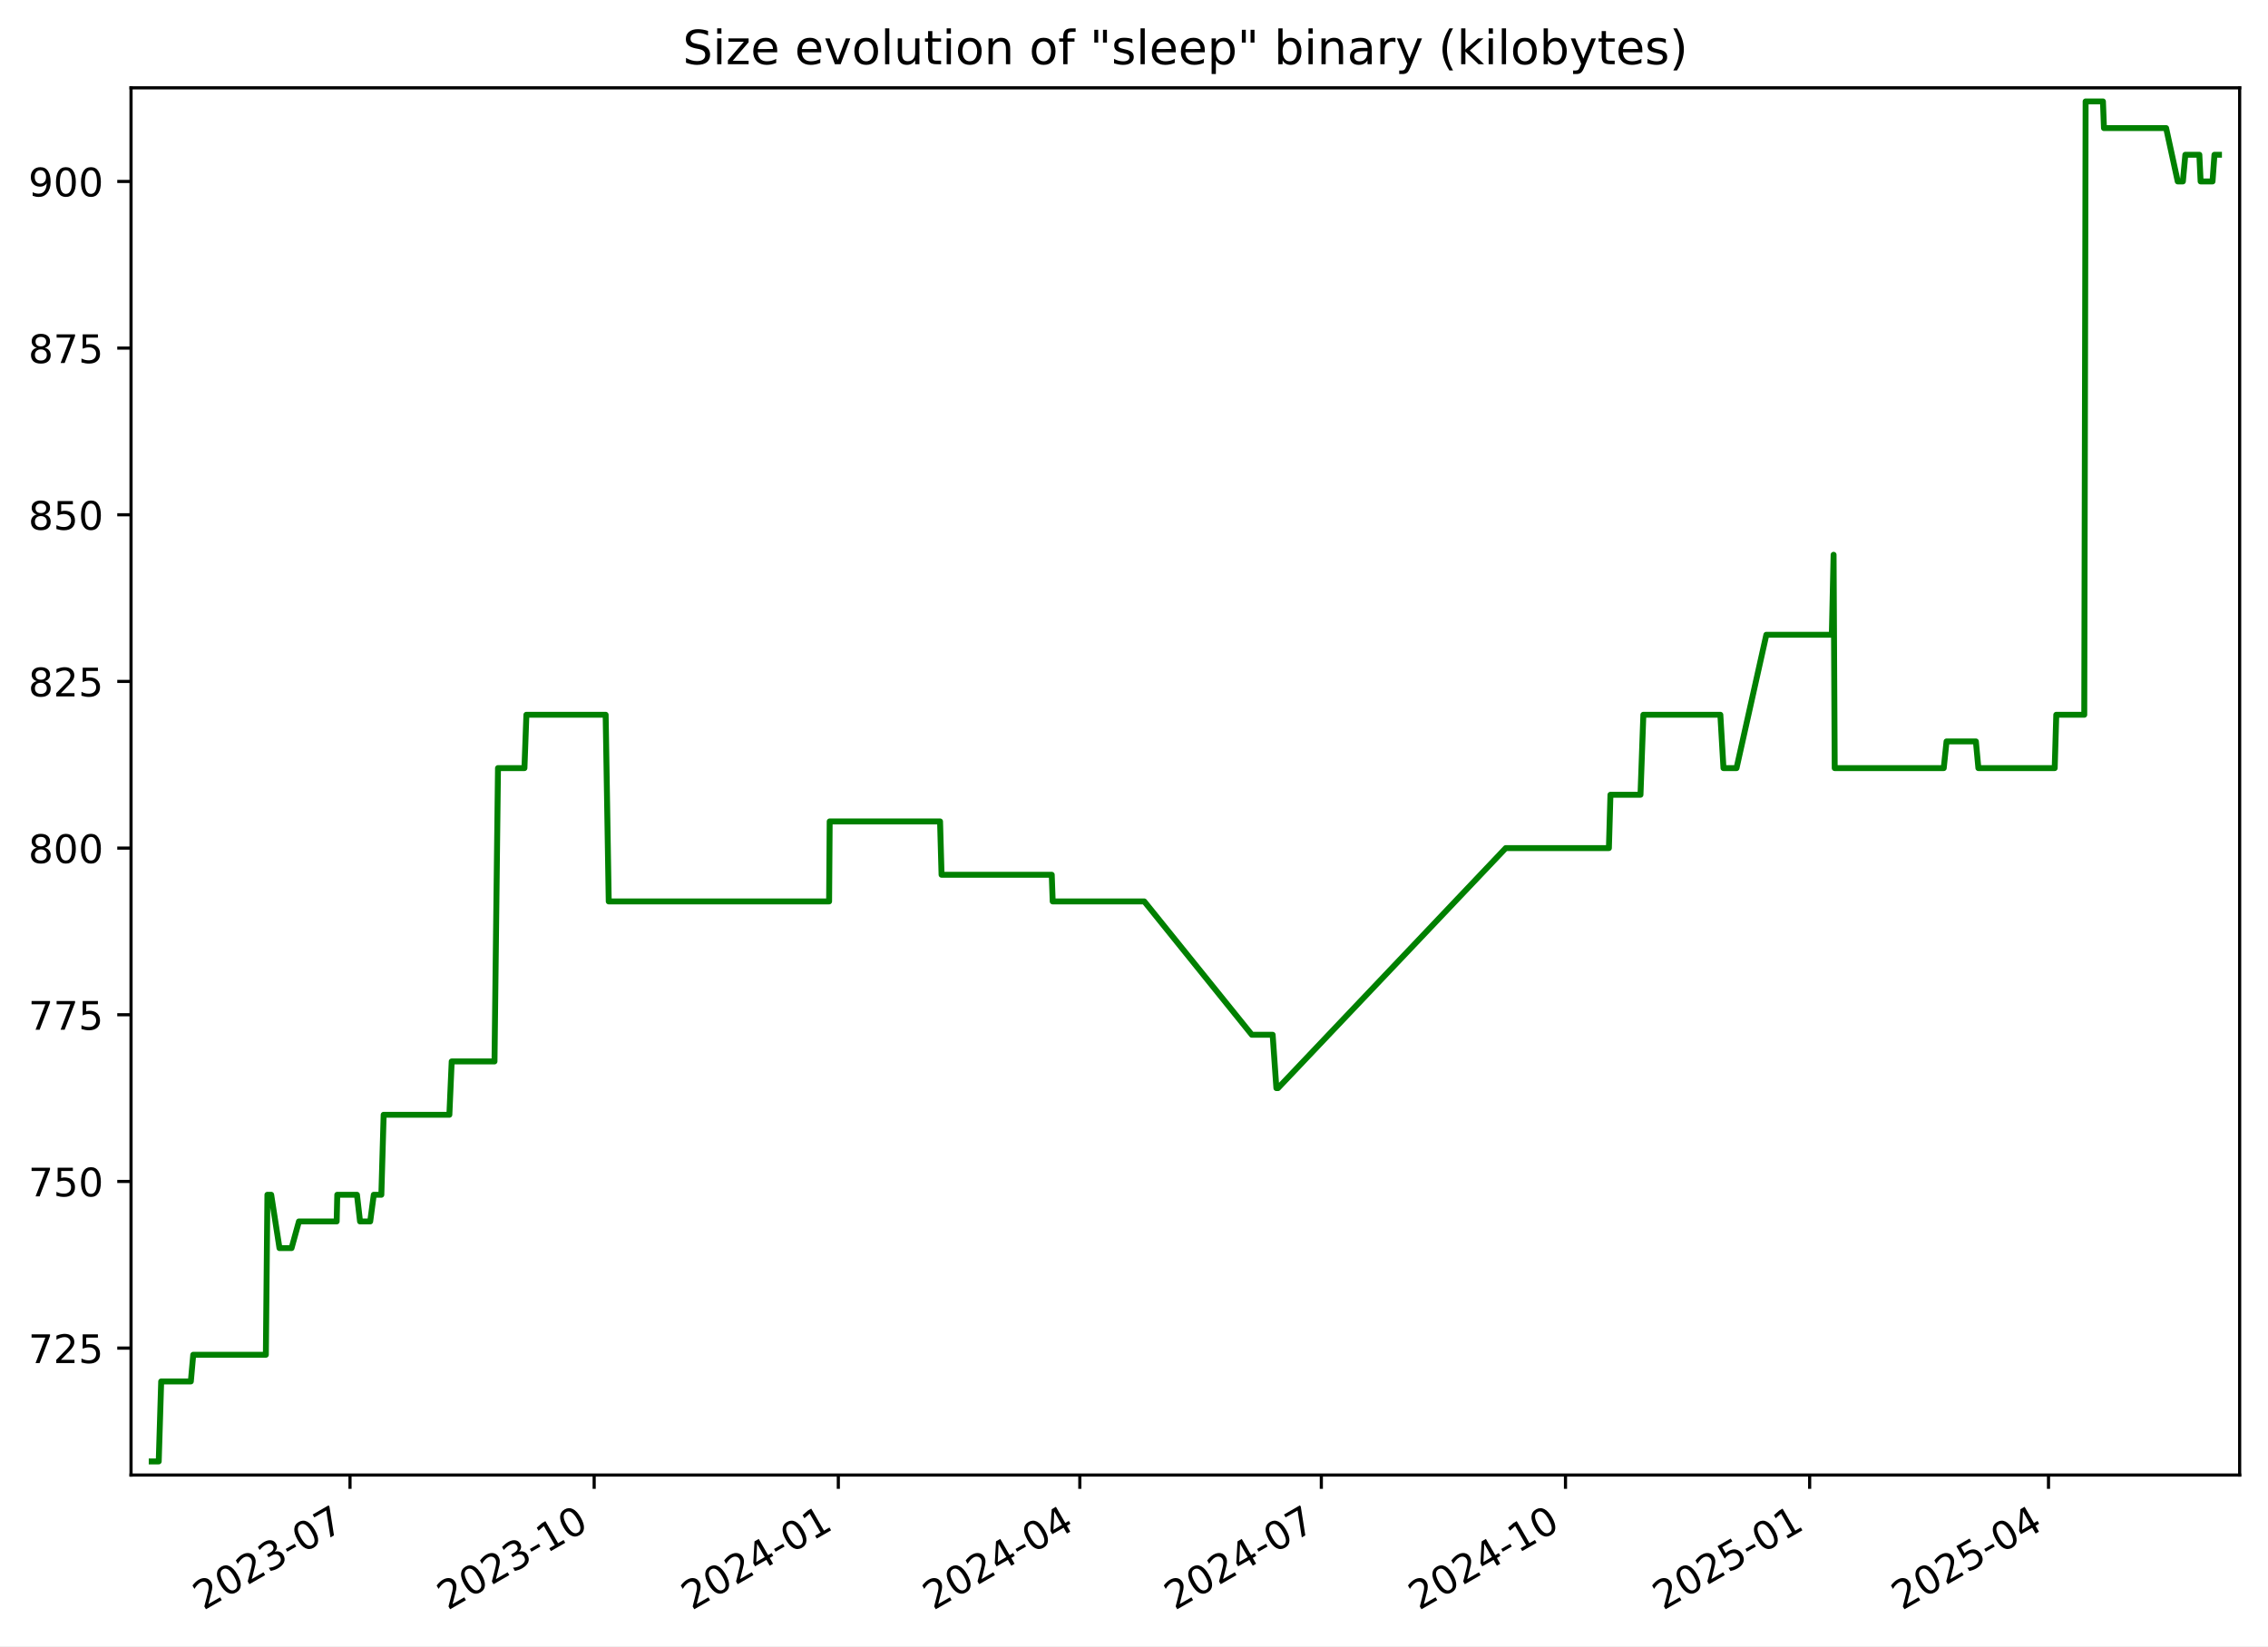
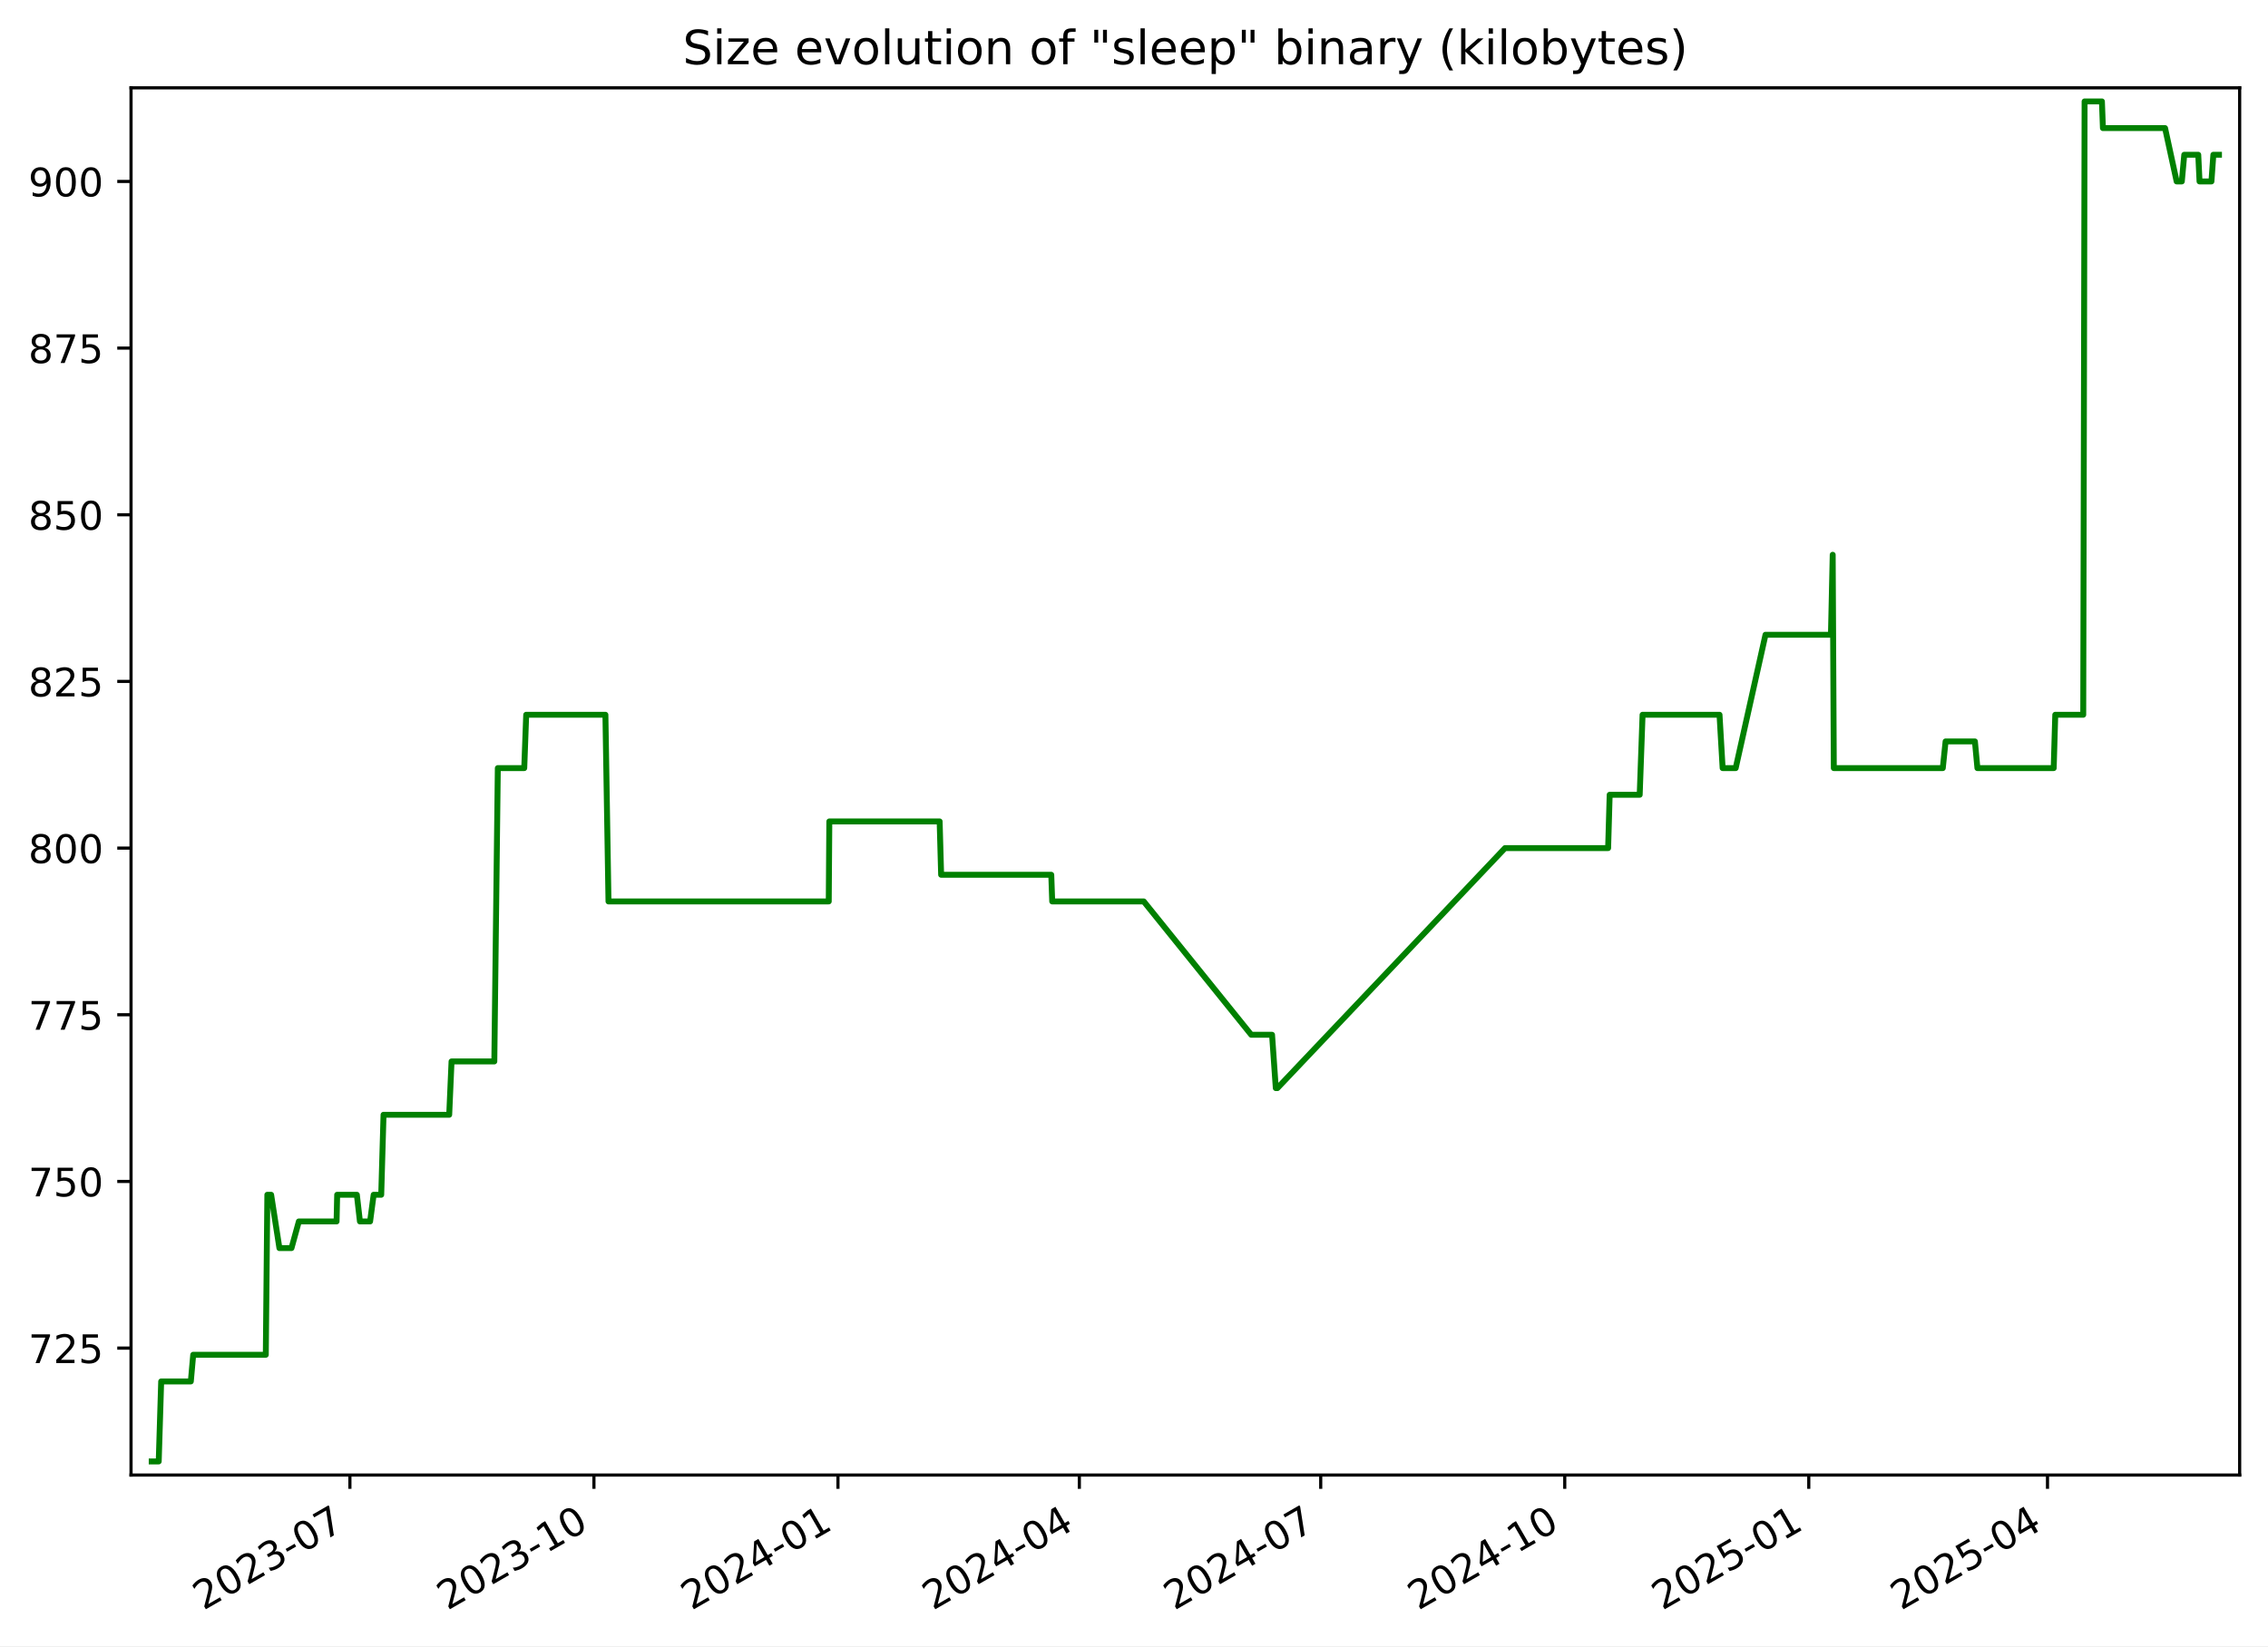
<svg xmlns="http://www.w3.org/2000/svg" xmlns:xlink="http://www.w3.org/1999/xlink" width="576.168pt" height="418.303pt" viewBox="0 0 576.168 418.303" version="1.1">
  <defs>
    <style type="text/css">*{stroke-linejoin: round; stroke-linecap: butt}</style>
  </defs>
  <g id="figure_1">
    <g id="patch_1">
      <path d="M -0 418.303  L 576.168 418.303  L 576.168 0  L -0 0  z " style="fill: #ffffff" />
    </g>
    <g id="axes_1">
      <g id="patch_2">
        <path d="M 33.288 374.83  L 568.967 374.83  L 568.967 22.318  L 33.288 22.318  z " style="fill: #ffffff" />
      </g>
      <g id="matplotlib.axis_1">
        <g id="xtick_1">
          <g id="line2d_1">
            <defs>
-               <path id="mffb9884d0e" d="M 0 0  L 0 3.5  " style="stroke: #000000; stroke-width: 0.8" />
+               <path id="m6e43387123" d="M 0 0  L 0 3.5  " style="stroke: #000000; stroke-width: 0.8" />
            </defs>
            <g>
-               <use xlink:href="#mffb9884d0e" x="88.916" y="374.83" style="stroke: #000000; stroke-width: 0.8" />
+               <use xlink:href="#m6e43387123" x="88.889" y="374.83" style="stroke: #000000; stroke-width: 0.8" />
            </g>
          </g>
          <g id="text_1">
-             <g transform="translate(51.69134 409.302) rotate(-30) scale(0.1 -0.1)">
+             <g transform="translate(51.66463 409.302) rotate(-30) scale(0.1 -0.1)">
              <defs>
                <path id="DejaVuSans-32" d="M 1228 531  L 3431 531  L 3431 0  L 469 0  L 469 531  Q 828 903 1448 1529  Q 2069 2156 2228 2338  Q 2531 2678 2651 2914  Q 2772 3150 2772 3378  Q 2772 3750 2511 3984  Q 2250 4219 1831 4219  Q 1534 4219 1204 4116  Q 875 4013 500 3803  L 500 4441  Q 881 4594 1212 4672  Q 1544 4750 1819 4750  Q 2544 4750 2975 4387  Q 3406 4025 3406 3419  Q 3406 3131 3298 2873  Q 3191 2616 2906 2266  Q 2828 2175 2409 1742  Q 1991 1309 1228 531  z " transform="scale(0.015625)" />
                <path id="DejaVuSans-30" d="M 2034 4250  Q 1547 4250 1301 3770  Q 1056 3291 1056 2328  Q 1056 1369 1301 889  Q 1547 409 2034 409  Q 2525 409 2770 889  Q 3016 1369 3016 2328  Q 3016 3291 2770 3770  Q 2525 4250 2034 4250  z M 2034 4750  Q 2819 4750 3233 4129  Q 3647 3509 3647 2328  Q 3647 1150 3233 529  Q 2819 -91 2034 -91  Q 1250 -91 836 529  Q 422 1150 422 2328  Q 422 3509 836 4129  Q 1250 4750 2034 4750  z " transform="scale(0.015625)" />
                <path id="DejaVuSans-33" d="M 2597 2516  Q 3050 2419 3304 2112  Q 3559 1806 3559 1356  Q 3559 666 3084 287  Q 2609 -91 1734 -91  Q 1441 -91 1130 -33  Q 819 25 488 141  L 488 750  Q 750 597 1062 519  Q 1375 441 1716 441  Q 2309 441 2620 675  Q 2931 909 2931 1356  Q 2931 1769 2642 2001  Q 2353 2234 1838 2234  L 1294 2234  L 1294 2753  L 1863 2753  Q 2328 2753 2575 2939  Q 2822 3125 2822 3475  Q 2822 3834 2567 4026  Q 2313 4219 1838 4219  Q 1578 4219 1281 4162  Q 984 4106 628 3988  L 628 4550  Q 988 4650 1302 4700  Q 1616 4750 1894 4750  Q 2613 4750 3031 4423  Q 3450 4097 3450 3541  Q 3450 3153 3228 2886  Q 3006 2619 2597 2516  z " transform="scale(0.015625)" />
                <path id="DejaVuSans-2d" d="M 313 2009  L 1997 2009  L 1997 1497  L 313 1497  L 313 2009  z " transform="scale(0.015625)" />
                <path id="DejaVuSans-37" d="M 525 4666  L 3525 4666  L 3525 4397  L 1831 0  L 1172 0  L 2766 4134  L 525 4134  L 525 4666  z " transform="scale(0.015625)" />
              </defs>
              <use xlink:href="#DejaVuSans-32" />
              <use xlink:href="#DejaVuSans-30" x="63.623" />
              <use xlink:href="#DejaVuSans-32" x="127.246" />
              <use xlink:href="#DejaVuSans-33" x="190.869" />
              <use xlink:href="#DejaVuSans-2d" x="254.492" />
              <use xlink:href="#DejaVuSans-30" x="290.576" />
              <use xlink:href="#DejaVuSans-37" x="354.199" />
            </g>
          </g>
        </g>
        <g id="xtick_2">
          <g id="line2d_2">
            <g>
-               <use xlink:href="#mffb9884d0e" x="150.943" y="374.83" style="stroke: #000000; stroke-width: 0.8" />
+               <use xlink:href="#m6e43387123" x="150.883" y="374.83" style="stroke: #000000; stroke-width: 0.8" />
            </g>
          </g>
          <g id="text_2">
-             <g transform="translate(113.7181 409.302) rotate(-30) scale(0.1 -0.1)">
+             <g transform="translate(113.6585 409.302) rotate(-30) scale(0.1 -0.1)">
              <defs>
                <path id="DejaVuSans-31" d="M 794 531  L 1825 531  L 1825 4091  L 703 3866  L 703 4441  L 1819 4666  L 2450 4666  L 2450 531  L 3481 531  L 3481 0  L 794 0  L 794 531  z " transform="scale(0.015625)" />
              </defs>
              <use xlink:href="#DejaVuSans-32" />
              <use xlink:href="#DejaVuSans-30" x="63.623" />
              <use xlink:href="#DejaVuSans-32" x="127.246" />
              <use xlink:href="#DejaVuSans-33" x="190.869" />
              <use xlink:href="#DejaVuSans-2d" x="254.492" />
              <use xlink:href="#DejaVuSans-31" x="290.576" />
              <use xlink:href="#DejaVuSans-30" x="354.199" />
            </g>
          </g>
        </g>
        <g id="xtick_3">
          <g id="line2d_3">
            <g>
-               <use xlink:href="#mffb9884d0e" x="212.97" y="374.83" style="stroke: #000000; stroke-width: 0.8" />
+               <use xlink:href="#m6e43387123" x="212.877" y="374.83" style="stroke: #000000; stroke-width: 0.8" />
            </g>
          </g>
          <g id="text_3">
-             <g transform="translate(175.7448 409.302) rotate(-30) scale(0.1 -0.1)">
+             <g transform="translate(175.6523 409.302) rotate(-30) scale(0.1 -0.1)">
              <defs>
                <path id="DejaVuSans-34" d="M 2419 4116  L 825 1625  L 2419 1625  L 2419 4116  z M 2253 4666  L 3047 4666  L 3047 1625  L 3713 1625  L 3713 1100  L 3047 1100  L 3047 0  L 2419 0  L 2419 1100  L 313 1100  L 313 1709  L 2253 4666  z " transform="scale(0.015625)" />
              </defs>
              <use xlink:href="#DejaVuSans-32" />
              <use xlink:href="#DejaVuSans-30" x="63.623" />
              <use xlink:href="#DejaVuSans-32" x="127.246" />
              <use xlink:href="#DejaVuSans-34" x="190.869" />
              <use xlink:href="#DejaVuSans-2d" x="254.492" />
              <use xlink:href="#DejaVuSans-30" x="290.576" />
              <use xlink:href="#DejaVuSans-31" x="354.199" />
            </g>
          </g>
        </g>
        <g id="xtick_4">
          <g id="line2d_4">
            <g>
-               <use xlink:href="#mffb9884d0e" x="274.322" y="374.83" style="stroke: #000000; stroke-width: 0.8" />
+               <use xlink:href="#m6e43387123" x="274.197" y="374.83" style="stroke: #000000; stroke-width: 0.8" />
            </g>
          </g>
          <g id="text_4">
-             <g transform="translate(237.0974 409.302) rotate(-30) scale(0.1 -0.1)">
+             <g transform="translate(236.9724 409.302) rotate(-30) scale(0.1 -0.1)">
              <use xlink:href="#DejaVuSans-32" />
              <use xlink:href="#DejaVuSans-30" x="63.623" />
              <use xlink:href="#DejaVuSans-32" x="127.246" />
              <use xlink:href="#DejaVuSans-34" x="190.869" />
              <use xlink:href="#DejaVuSans-2d" x="254.492" />
              <use xlink:href="#DejaVuSans-30" x="290.576" />
              <use xlink:href="#DejaVuSans-34" x="354.199" />
            </g>
          </g>
        </g>
        <g id="xtick_5">
          <g id="line2d_5">
            <g>
-               <use xlink:href="#mffb9884d0e" x="335.675" y="374.83" style="stroke: #000000; stroke-width: 0.8" />
+               <use xlink:href="#m6e43387123" x="335.517" y="374.83" style="stroke: #000000; stroke-width: 0.8" />
            </g>
          </g>
          <g id="text_5">
-             <g transform="translate(298.4499 409.302) rotate(-30) scale(0.1 -0.1)">
+             <g transform="translate(298.2924 409.302) rotate(-30) scale(0.1 -0.1)">
              <use xlink:href="#DejaVuSans-32" />
              <use xlink:href="#DejaVuSans-30" x="63.623" />
              <use xlink:href="#DejaVuSans-32" x="127.246" />
              <use xlink:href="#DejaVuSans-34" x="190.869" />
              <use xlink:href="#DejaVuSans-2d" x="254.492" />
              <use xlink:href="#DejaVuSans-30" x="290.576" />
              <use xlink:href="#DejaVuSans-37" x="354.199" />
            </g>
          </g>
        </g>
        <g id="xtick_6">
          <g id="line2d_6">
            <g>
-               <use xlink:href="#mffb9884d0e" x="397.701" y="374.83" style="stroke: #000000; stroke-width: 0.8" />
+               <use xlink:href="#m6e43387123" x="397.511" y="374.83" style="stroke: #000000; stroke-width: 0.8" />
            </g>
          </g>
          <g id="text_6">
-             <g transform="translate(360.4766 409.302) rotate(-30) scale(0.1 -0.1)">
+             <g transform="translate(360.2862 409.302) rotate(-30) scale(0.1 -0.1)">
              <use xlink:href="#DejaVuSans-32" />
              <use xlink:href="#DejaVuSans-30" x="63.623" />
              <use xlink:href="#DejaVuSans-32" x="127.246" />
              <use xlink:href="#DejaVuSans-34" x="190.869" />
              <use xlink:href="#DejaVuSans-2d" x="254.492" />
              <use xlink:href="#DejaVuSans-31" x="290.576" />
              <use xlink:href="#DejaVuSans-30" x="354.199" />
            </g>
          </g>
        </g>
        <g id="xtick_7">
          <g id="line2d_7">
            <g>
-               <use xlink:href="#mffb9884d0e" x="459.728" y="374.83" style="stroke: #000000; stroke-width: 0.8" />
+               <use xlink:href="#m6e43387123" x="459.505" y="374.83" style="stroke: #000000; stroke-width: 0.8" />
            </g>
          </g>
          <g id="text_7">
-             <g transform="translate(422.5034 409.302) rotate(-30) scale(0.1 -0.1)">
+             <g transform="translate(422.2801 409.302) rotate(-30) scale(0.1 -0.1)">
              <defs>
                <path id="DejaVuSans-35" d="M 691 4666  L 3169 4666  L 3169 4134  L 1269 4134  L 1269 2991  Q 1406 3038 1543 3061  Q 1681 3084 1819 3084  Q 2600 3084 3056 2656  Q 3513 2228 3513 1497  Q 3513 744 3044 326  Q 2575 -91 1722 -91  Q 1428 -91 1123 -41  Q 819 9 494 109  L 494 744  Q 775 591 1075 516  Q 1375 441 1709 441  Q 2250 441 2565 725  Q 2881 1009 2881 1497  Q 2881 1984 2565 2268  Q 2250 2553 1709 2553  Q 1456 2553 1204 2497  Q 953 2441 691 2322  L 691 4666  z " transform="scale(0.015625)" />
              </defs>
              <use xlink:href="#DejaVuSans-32" />
              <use xlink:href="#DejaVuSans-30" x="63.623" />
              <use xlink:href="#DejaVuSans-32" x="127.246" />
              <use xlink:href="#DejaVuSans-35" x="190.869" />
              <use xlink:href="#DejaVuSans-2d" x="254.492" />
              <use xlink:href="#DejaVuSans-30" x="290.576" />
              <use xlink:href="#DejaVuSans-31" x="354.199" />
            </g>
          </g>
        </g>
        <g id="xtick_8">
          <g id="line2d_8">
            <g>
-               <use xlink:href="#mffb9884d0e" x="520.407" y="374.83" style="stroke: #000000; stroke-width: 0.8" />
+               <use xlink:href="#m6e43387123" x="520.151" y="374.83" style="stroke: #000000; stroke-width: 0.8" />
            </g>
          </g>
          <g id="text_8">
-             <g transform="translate(483.1817 409.302) rotate(-30) scale(0.1 -0.1)">
+             <g transform="translate(482.9263 409.302) rotate(-30) scale(0.1 -0.1)">
              <use xlink:href="#DejaVuSans-32" />
              <use xlink:href="#DejaVuSans-30" x="63.623" />
              <use xlink:href="#DejaVuSans-32" x="127.246" />
              <use xlink:href="#DejaVuSans-35" x="190.869" />
              <use xlink:href="#DejaVuSans-2d" x="254.492" />
              <use xlink:href="#DejaVuSans-30" x="290.576" />
              <use xlink:href="#DejaVuSans-34" x="354.199" />
            </g>
          </g>
        </g>
      </g>
      <g id="matplotlib.axis_2">
        <g id="ytick_1">
          <g id="line2d_9">
            <defs>
-               <path id="m6e8ec227f7" d="M 0 0  L -3.5 0  " style="stroke: #000000; stroke-width: 0.8" />
+               <path id="m52e9895bbe" d="M 0 0  L -3.5 0  " style="stroke: #000000; stroke-width: 0.8" />
            </defs>
            <g>
-               <use xlink:href="#m6e8ec227f7" x="33.288" y="342.574" style="stroke: #000000; stroke-width: 0.8" />
+               <use xlink:href="#m52e9895bbe" x="33.288" y="342.574" style="stroke: #000000; stroke-width: 0.8" />
            </g>
          </g>
          <g id="text_9">
            <g transform="translate(7.2 346.3733) scale(0.1 -0.1)">
              <use xlink:href="#DejaVuSans-37" />
              <use xlink:href="#DejaVuSans-32" x="63.623" />
              <use xlink:href="#DejaVuSans-35" x="127.246" />
            </g>
          </g>
        </g>
        <g id="ytick_2">
          <g id="line2d_10">
            <g>
-               <use xlink:href="#m6e8ec227f7" x="33.288" y="300.221" style="stroke: #000000; stroke-width: 0.8" />
+               <use xlink:href="#m52e9895bbe" x="33.288" y="300.221" style="stroke: #000000; stroke-width: 0.8" />
            </g>
          </g>
          <g id="text_10">
            <g transform="translate(7.2 304.0204) scale(0.1 -0.1)">
              <use xlink:href="#DejaVuSans-37" />
              <use xlink:href="#DejaVuSans-35" x="63.623" />
              <use xlink:href="#DejaVuSans-30" x="127.246" />
            </g>
          </g>
        </g>
        <g id="ytick_3">
          <g id="line2d_11">
            <g>
-               <use xlink:href="#m6e8ec227f7" x="33.288" y="257.868" style="stroke: #000000; stroke-width: 0.8" />
+               <use xlink:href="#m52e9895bbe" x="33.288" y="257.868" style="stroke: #000000; stroke-width: 0.8" />
            </g>
          </g>
          <g id="text_11">
            <g transform="translate(7.2 261.6675) scale(0.1 -0.1)">
              <use xlink:href="#DejaVuSans-37" />
              <use xlink:href="#DejaVuSans-37" x="63.623" />
              <use xlink:href="#DejaVuSans-35" x="127.246" />
            </g>
          </g>
        </g>
        <g id="ytick_4">
          <g id="line2d_12">
            <g>
-               <use xlink:href="#m6e8ec227f7" x="33.288" y="215.515" style="stroke: #000000; stroke-width: 0.8" />
+               <use xlink:href="#m52e9895bbe" x="33.288" y="215.515" style="stroke: #000000; stroke-width: 0.8" />
            </g>
          </g>
          <g id="text_12">
            <g transform="translate(7.2 219.3145) scale(0.1 -0.1)">
              <defs>
                <path id="DejaVuSans-38" d="M 2034 2216  Q 1584 2216 1326 1975  Q 1069 1734 1069 1313  Q 1069 891 1326 650  Q 1584 409 2034 409  Q 2484 409 2743 651  Q 3003 894 3003 1313  Q 3003 1734 2745 1975  Q 2488 2216 2034 2216  z M 1403 2484  Q 997 2584 770 2862  Q 544 3141 544 3541  Q 544 4100 942 4425  Q 1341 4750 2034 4750  Q 2731 4750 3128 4425  Q 3525 4100 3525 3541  Q 3525 3141 3298 2862  Q 3072 2584 2669 2484  Q 3125 2378 3379 2068  Q 3634 1759 3634 1313  Q 3634 634 3220 271  Q 2806 -91 2034 -91  Q 1263 -91 848 271  Q 434 634 434 1313  Q 434 1759 690 2068  Q 947 2378 1403 2484  z M 1172 3481  Q 1172 3119 1398 2916  Q 1625 2713 2034 2713  Q 2441 2713 2670 2916  Q 2900 3119 2900 3481  Q 2900 3844 2670 4047  Q 2441 4250 2034 4250  Q 1625 4250 1398 4047  Q 1172 3844 1172 3481  z " transform="scale(0.015625)" />
              </defs>
              <use xlink:href="#DejaVuSans-38" />
              <use xlink:href="#DejaVuSans-30" x="63.623" />
              <use xlink:href="#DejaVuSans-30" x="127.246" />
            </g>
          </g>
        </g>
        <g id="ytick_5">
          <g id="line2d_13">
            <g>
-               <use xlink:href="#m6e8ec227f7" x="33.288" y="173.162" style="stroke: #000000; stroke-width: 0.8" />
+               <use xlink:href="#m52e9895bbe" x="33.288" y="173.162" style="stroke: #000000; stroke-width: 0.8" />
            </g>
          </g>
          <g id="text_13">
            <g transform="translate(7.2 176.9616) scale(0.1 -0.1)">
              <use xlink:href="#DejaVuSans-38" />
              <use xlink:href="#DejaVuSans-32" x="63.623" />
              <use xlink:href="#DejaVuSans-35" x="127.246" />
            </g>
          </g>
        </g>
        <g id="ytick_6">
          <g id="line2d_14">
            <g>
-               <use xlink:href="#m6e8ec227f7" x="33.288" y="130.809" style="stroke: #000000; stroke-width: 0.8" />
+               <use xlink:href="#m52e9895bbe" x="33.288" y="130.809" style="stroke: #000000; stroke-width: 0.8" />
            </g>
          </g>
          <g id="text_14">
            <g transform="translate(7.2 134.6086) scale(0.1 -0.1)">
              <use xlink:href="#DejaVuSans-38" />
              <use xlink:href="#DejaVuSans-35" x="63.623" />
              <use xlink:href="#DejaVuSans-30" x="127.246" />
            </g>
          </g>
        </g>
        <g id="ytick_7">
          <g id="line2d_15">
            <g>
-               <use xlink:href="#m6e8ec227f7" x="33.288" y="88.456" style="stroke: #000000; stroke-width: 0.8" />
+               <use xlink:href="#m52e9895bbe" x="33.288" y="88.456" style="stroke: #000000; stroke-width: 0.8" />
            </g>
          </g>
          <g id="text_15">
            <g transform="translate(7.2 92.2557) scale(0.1 -0.1)">
              <use xlink:href="#DejaVuSans-38" />
              <use xlink:href="#DejaVuSans-37" x="63.623" />
              <use xlink:href="#DejaVuSans-35" x="127.246" />
            </g>
          </g>
        </g>
        <g id="ytick_8">
          <g id="line2d_16">
            <g>
-               <use xlink:href="#m6e8ec227f7" x="33.288" y="46.104" style="stroke: #000000; stroke-width: 0.8" />
+               <use xlink:href="#m52e9895bbe" x="33.288" y="46.104" style="stroke: #000000; stroke-width: 0.8" />
            </g>
          </g>
          <g id="text_16">
            <g transform="translate(7.2 49.90276) scale(0.1 -0.1)">
              <defs>
                <path id="DejaVuSans-39" d="M 703 97  L 703 672  Q 941 559 1184 500  Q 1428 441 1663 441  Q 2288 441 2617 861  Q 2947 1281 2994 2138  Q 2813 1869 2534 1725  Q 2256 1581 1919 1581  Q 1219 1581 811 2004  Q 403 2428 403 3163  Q 403 3881 828 4315  Q 1253 4750 1959 4750  Q 2769 4750 3195 4129  Q 3622 3509 3622 2328  Q 3622 1225 3098 567  Q 2575 -91 1691 -91  Q 1453 -91 1209 -44  Q 966 3 703 97  z M 1959 2075  Q 2384 2075 2632 2365  Q 2881 2656 2881 3163  Q 2881 3666 2632 3958  Q 2384 4250 1959 4250  Q 1534 4250 1286 3958  Q 1038 3666 1038 3163  Q 1038 2656 1286 2365  Q 1534 2075 1959 2075  z " transform="scale(0.015625)" />
              </defs>
              <use xlink:href="#DejaVuSans-39" />
              <use xlink:href="#DejaVuSans-30" x="63.623" />
              <use xlink:href="#DejaVuSans-30" x="127.246" />
            </g>
          </g>
        </g>
      </g>
      <g id="line2d_17">
-         <path d="M 38.539 371.374  L 40.324 371.374  L 40.948 351.045  L 48.483 351.045  L 49.09 344.268  L 67.539 344.268  L 67.934 303.609  L 68.897 303.609  L 70.999 317.162  L 74.069 317.162  L 75.942 310.386  L 85.529 310.386  L 85.682 303.609  L 90.683 303.609  L 91.465 310.386  L 94.049 310.386  L 94.953 303.609  L 96.878 303.609  L 97.465 283.28  L 114.159 283.28  L 114.751 269.727  L 125.625 269.727  L 126.513 195.186  L 133.232 195.186  L 133.727 181.633  L 153.862 181.633  L 154.644 229.068  L 210.63 229.068  L 210.775 208.739  L 238.815 208.739  L 239.194 222.292  L 267.189 222.292  L 267.428 229.068  L 290.693 229.068  L 318.018 262.951  L 323.307 262.951  L 324.256 276.504  L 324.667 276.504  L 382.522 215.515  L 408.729 215.515  L 409.122 201.962  L 416.753 201.962  L 417.482 181.633  L 437.043 181.633  L 437.834 195.186  L 441.153 195.186  L 448.726 161.304  L 465.362 161.304  L 465.811 140.974  L 466.094 195.186  L 493.794 195.186  L 494.503 188.409  L 501.959 188.409  L 502.593 195.186  L 521.983 195.186  L 522.381 181.633  L 529.492 181.633  L 529.835 25.774  L 534.24 25.774  L 534.494 32.551  L 550.289 32.551  L 553.235 46.104  L 554.548 46.104  L 555.168 39.327  L 558.728 39.327  L 559.051 46.104  L 562.075 46.104  L 562.563 39.327  L 563.716 39.327  L 563.716 39.327  " clip-path="url(#p954a2a1f59)" style="fill: none; stroke: #008000; stroke-width: 1.5; stroke-linecap: square" />
+         <path d="M 38.539 371.374  L 40.323 371.374  L 40.947 351.045  L 48.478 351.045  L 49.084 344.268  L 67.524 344.268  L 67.918 303.609  L 68.881 303.609  L 70.982 317.162  L 74.051 317.162  L 75.922 310.386  L 85.504 310.386  L 85.657 303.609  L 90.656 303.609  L 91.437 310.386  L 94.02 310.386  L 94.923 303.609  L 96.847 303.609  L 97.434 283.28  L 114.118 283.28  L 114.711 269.727  L 125.579 269.727  L 126.467 195.186  L 133.182 195.186  L 133.676 181.633  L 153.801 181.633  L 154.583 229.068  L 210.539 229.068  L 210.684 208.739  L 238.709 208.739  L 239.088 222.292  L 267.067 222.292  L 267.307 229.068  L 290.559 229.068  L 317.87 262.951  L 323.156 262.951  L 324.105 276.504  L 324.515 276.504  L 382.339 215.515  L 408.533 215.515  L 408.925 201.962  L 416.553 201.962  L 417.282 181.633  L 436.831 181.633  L 437.622 195.186  L 440.94 195.186  L 448.509 161.304  L 465.135 161.304  L 465.585 140.974  L 465.867 195.186  L 493.553 195.186  L 494.261 188.409  L 501.713 188.409  L 502.347 195.186  L 521.727 195.186  L 522.124 181.633  L 529.232 181.633  L 529.575 25.774  L 533.977 25.774  L 534.231 32.551  L 550.018 32.551  L 552.962 46.104  L 554.275 46.104  L 554.895 39.327  L 558.452 39.327  L 558.775 46.104  L 561.798 46.104  L 562.285 39.327  L 563.716 39.327  L 563.716 39.327  " clip-path="url(#p75e01d0ed7)" style="fill: none; stroke: #008000; stroke-width: 1.5; stroke-linecap: square" />
      </g>
      <g id="patch_3">
        <path d="M 33.288 374.83  L 33.288 22.318  " style="fill: none; stroke: #000000; stroke-width: 0.8; stroke-linejoin: miter; stroke-linecap: square" />
      </g>
      <g id="patch_4">
        <path d="M 568.967 374.83  L 568.967 22.318  " style="fill: none; stroke: #000000; stroke-width: 0.8; stroke-linejoin: miter; stroke-linecap: square" />
      </g>
      <g id="patch_5">
        <path d="M 33.288 374.83  L 568.967 374.83  " style="fill: none; stroke: #000000; stroke-width: 0.8; stroke-linejoin: miter; stroke-linecap: square" />
      </g>
      <g id="patch_6">
        <path d="M 33.288 22.318  L 568.967 22.318  " style="fill: none; stroke: #000000; stroke-width: 0.8; stroke-linejoin: miter; stroke-linecap: square" />
      </g>
      <g id="text_17">
        <g transform="translate(173.4466 16.31812) scale(0.12 -0.12)">
          <defs>
            <path id="DejaVuSans-53" d="M 3425 4513  L 3425 3897  Q 3066 4069 2747 4153  Q 2428 4238 2131 4238  Q 1616 4238 1336 4038  Q 1056 3838 1056 3469  Q 1056 3159 1242 3001  Q 1428 2844 1947 2747  L 2328 2669  Q 3034 2534 3370 2195  Q 3706 1856 3706 1288  Q 3706 609 3251 259  Q 2797 -91 1919 -91  Q 1588 -91 1214 -16  Q 841 59 441 206  L 441 856  Q 825 641 1194 531  Q 1563 422 1919 422  Q 2459 422 2753 634  Q 3047 847 3047 1241  Q 3047 1584 2836 1778  Q 2625 1972 2144 2069  L 1759 2144  Q 1053 2284 737 2584  Q 422 2884 422 3419  Q 422 4038 858 4394  Q 1294 4750 2059 4750  Q 2388 4750 2728 4690  Q 3069 4631 3425 4513  z " transform="scale(0.015625)" />
            <path id="DejaVuSans-69" d="M 603 3500  L 1178 3500  L 1178 0  L 603 0  L 603 3500  z M 603 4863  L 1178 4863  L 1178 4134  L 603 4134  L 603 4863  z " transform="scale(0.015625)" />
            <path id="DejaVuSans-7a" d="M 353 3500  L 3084 3500  L 3084 2975  L 922 459  L 3084 459  L 3084 0  L 275 0  L 275 525  L 2438 3041  L 353 3041  L 353 3500  z " transform="scale(0.015625)" />
            <path id="DejaVuSans-65" d="M 3597 1894  L 3597 1613  L 953 1613  Q 991 1019 1311 708  Q 1631 397 2203 397  Q 2534 397 2845 478  Q 3156 559 3463 722  L 3463 178  Q 3153 47 2828 -22  Q 2503 -91 2169 -91  Q 1331 -91 842 396  Q 353 884 353 1716  Q 353 2575 817 3079  Q 1281 3584 2069 3584  Q 2775 3584 3186 3129  Q 3597 2675 3597 1894  z M 3022 2063  Q 3016 2534 2758 2815  Q 2500 3097 2075 3097  Q 1594 3097 1305 2825  Q 1016 2553 972 2059  L 3022 2063  z " transform="scale(0.015625)" />
            <path id="DejaVuSans-20" transform="scale(0.015625)" />
            <path id="DejaVuSans-76" d="M 191 3500  L 800 3500  L 1894 563  L 2988 3500  L 3597 3500  L 2284 0  L 1503 0  L 191 3500  z " transform="scale(0.015625)" />
            <path id="DejaVuSans-6f" d="M 1959 3097  Q 1497 3097 1228 2736  Q 959 2375 959 1747  Q 959 1119 1226 758  Q 1494 397 1959 397  Q 2419 397 2687 759  Q 2956 1122 2956 1747  Q 2956 2369 2687 2733  Q 2419 3097 1959 3097  z M 1959 3584  Q 2709 3584 3137 3096  Q 3566 2609 3566 1747  Q 3566 888 3137 398  Q 2709 -91 1959 -91  Q 1206 -91 779 398  Q 353 888 353 1747  Q 353 2609 779 3096  Q 1206 3584 1959 3584  z " transform="scale(0.015625)" />
            <path id="DejaVuSans-6c" d="M 603 4863  L 1178 4863  L 1178 0  L 603 0  L 603 4863  z " transform="scale(0.015625)" />
            <path id="DejaVuSans-75" d="M 544 1381  L 544 3500  L 1119 3500  L 1119 1403  Q 1119 906 1312 657  Q 1506 409 1894 409  Q 2359 409 2629 706  Q 2900 1003 2900 1516  L 2900 3500  L 3475 3500  L 3475 0  L 2900 0  L 2900 538  Q 2691 219 2414 64  Q 2138 -91 1772 -91  Q 1169 -91 856 284  Q 544 659 544 1381  z M 1991 3584  L 1991 3584  z " transform="scale(0.015625)" />
            <path id="DejaVuSans-74" d="M 1172 4494  L 1172 3500  L 2356 3500  L 2356 3053  L 1172 3053  L 1172 1153  Q 1172 725 1289 603  Q 1406 481 1766 481  L 2356 481  L 2356 0  L 1766 0  Q 1100 0 847 248  Q 594 497 594 1153  L 594 3053  L 172 3053  L 172 3500  L 594 3500  L 594 4494  L 1172 4494  z " transform="scale(0.015625)" />
            <path id="DejaVuSans-6e" d="M 3513 2113  L 3513 0  L 2938 0  L 2938 2094  Q 2938 2591 2744 2837  Q 2550 3084 2163 3084  Q 1697 3084 1428 2787  Q 1159 2491 1159 1978  L 1159 0  L 581 0  L 581 3500  L 1159 3500  L 1159 2956  Q 1366 3272 1645 3428  Q 1925 3584 2291 3584  Q 2894 3584 3203 3211  Q 3513 2838 3513 2113  z " transform="scale(0.015625)" />
            <path id="DejaVuSans-66" d="M 2375 4863  L 2375 4384  L 1825 4384  Q 1516 4384 1395 4259  Q 1275 4134 1275 3809  L 1275 3500  L 2222 3500  L 2222 3053  L 1275 3053  L 1275 0  L 697 0  L 697 3053  L 147 3053  L 147 3500  L 697 3500  L 697 3744  Q 697 4328 969 4595  Q 1241 4863 1831 4863  L 2375 4863  z " transform="scale(0.015625)" />
            <path id="DejaVuSans-22" d="M 1147 4666  L 1147 2931  L 616 2931  L 616 4666  L 1147 4666  z M 2328 4666  L 2328 2931  L 1797 2931  L 1797 4666  L 2328 4666  z " transform="scale(0.015625)" />
            <path id="DejaVuSans-73" d="M 2834 3397  L 2834 2853  Q 2591 2978 2328 3040  Q 2066 3103 1784 3103  Q 1356 3103 1142 2972  Q 928 2841 928 2578  Q 928 2378 1081 2264  Q 1234 2150 1697 2047  L 1894 2003  Q 2506 1872 2764 1633  Q 3022 1394 3022 966  Q 3022 478 2636 193  Q 2250 -91 1575 -91  Q 1294 -91 989 -36  Q 684 19 347 128  L 347 722  Q 666 556 975 473  Q 1284 391 1588 391  Q 1994 391 2212 530  Q 2431 669 2431 922  Q 2431 1156 2273 1281  Q 2116 1406 1581 1522  L 1381 1569  Q 847 1681 609 1914  Q 372 2147 372 2553  Q 372 3047 722 3315  Q 1072 3584 1716 3584  Q 2034 3584 2315 3537  Q 2597 3491 2834 3397  z " transform="scale(0.015625)" />
            <path id="DejaVuSans-70" d="M 1159 525  L 1159 -1331  L 581 -1331  L 581 3500  L 1159 3500  L 1159 2969  Q 1341 3281 1617 3432  Q 1894 3584 2278 3584  Q 2916 3584 3314 3078  Q 3713 2572 3713 1747  Q 3713 922 3314 415  Q 2916 -91 2278 -91  Q 1894 -91 1617 61  Q 1341 213 1159 525  z M 3116 1747  Q 3116 2381 2855 2742  Q 2594 3103 2138 3103  Q 1681 3103 1420 2742  Q 1159 2381 1159 1747  Q 1159 1113 1420 752  Q 1681 391 2138 391  Q 2594 391 2855 752  Q 3116 1113 3116 1747  z " transform="scale(0.015625)" />
            <path id="DejaVuSans-62" d="M 3116 1747  Q 3116 2381 2855 2742  Q 2594 3103 2138 3103  Q 1681 3103 1420 2742  Q 1159 2381 1159 1747  Q 1159 1113 1420 752  Q 1681 391 2138 391  Q 2594 391 2855 752  Q 3116 1113 3116 1747  z M 1159 2969  Q 1341 3281 1617 3432  Q 1894 3584 2278 3584  Q 2916 3584 3314 3078  Q 3713 2572 3713 1747  Q 3713 922 3314 415  Q 2916 -91 2278 -91  Q 1894 -91 1617 61  Q 1341 213 1159 525  L 1159 0  L 581 0  L 581 4863  L 1159 4863  L 1159 2969  z " transform="scale(0.015625)" />
            <path id="DejaVuSans-61" d="M 2194 1759  Q 1497 1759 1228 1600  Q 959 1441 959 1056  Q 959 750 1161 570  Q 1363 391 1709 391  Q 2188 391 2477 730  Q 2766 1069 2766 1631  L 2766 1759  L 2194 1759  z M 3341 1997  L 3341 0  L 2766 0  L 2766 531  Q 2569 213 2275 61  Q 1981 -91 1556 -91  Q 1019 -91 701 211  Q 384 513 384 1019  Q 384 1609 779 1909  Q 1175 2209 1959 2209  L 2766 2209  L 2766 2266  Q 2766 2663 2505 2880  Q 2244 3097 1772 3097  Q 1472 3097 1187 3025  Q 903 2953 641 2809  L 641 3341  Q 956 3463 1253 3523  Q 1550 3584 1831 3584  Q 2591 3584 2966 3190  Q 3341 2797 3341 1997  z " transform="scale(0.015625)" />
            <path id="DejaVuSans-72" d="M 2631 2963  Q 2534 3019 2420 3045  Q 2306 3072 2169 3072  Q 1681 3072 1420 2755  Q 1159 2438 1159 1844  L 1159 0  L 581 0  L 581 3500  L 1159 3500  L 1159 2956  Q 1341 3275 1631 3429  Q 1922 3584 2338 3584  Q 2397 3584 2469 3576  Q 2541 3569 2628 3553  L 2631 2963  z " transform="scale(0.015625)" />
            <path id="DejaVuSans-79" d="M 2059 -325  Q 1816 -950 1584 -1140  Q 1353 -1331 966 -1331  L 506 -1331  L 506 -850  L 844 -850  Q 1081 -850 1212 -737  Q 1344 -625 1503 -206  L 1606 56  L 191 3500  L 800 3500  L 1894 763  L 2988 3500  L 3597 3500  L 2059 -325  z " transform="scale(0.015625)" />
            <path id="DejaVuSans-28" d="M 1984 4856  Q 1566 4138 1362 3434  Q 1159 2731 1159 2009  Q 1159 1288 1364 580  Q 1569 -128 1984 -844  L 1484 -844  Q 1016 -109 783 600  Q 550 1309 550 2009  Q 550 2706 781 3412  Q 1013 4119 1484 4856  L 1984 4856  z " transform="scale(0.015625)" />
            <path id="DejaVuSans-6b" d="M 581 4863  L 1159 4863  L 1159 1991  L 2875 3500  L 3609 3500  L 1753 1863  L 3688 0  L 2938 0  L 1159 1709  L 1159 0  L 581 0  L 581 4863  z " transform="scale(0.015625)" />
            <path id="DejaVuSans-29" d="M 513 4856  L 1013 4856  Q 1481 4119 1714 3412  Q 1947 2706 1947 2009  Q 1947 1309 1714 600  Q 1481 -109 1013 -844  L 513 -844  Q 928 -128 1133 580  Q 1338 1288 1338 2009  Q 1338 2731 1133 3434  Q 928 4138 513 4856  z " transform="scale(0.015625)" />
          </defs>
          <use xlink:href="#DejaVuSans-53" />
          <use xlink:href="#DejaVuSans-69" x="63.477" />
          <use xlink:href="#DejaVuSans-7a" x="91.26" />
          <use xlink:href="#DejaVuSans-65" x="143.75" />
          <use xlink:href="#DejaVuSans-20" x="205.273" />
          <use xlink:href="#DejaVuSans-65" x="237.061" />
          <use xlink:href="#DejaVuSans-76" x="298.584" />
          <use xlink:href="#DejaVuSans-6f" x="357.764" />
          <use xlink:href="#DejaVuSans-6c" x="418.945" />
          <use xlink:href="#DejaVuSans-75" x="446.729" />
          <use xlink:href="#DejaVuSans-74" x="510.107" />
          <use xlink:href="#DejaVuSans-69" x="549.316" />
          <use xlink:href="#DejaVuSans-6f" x="577.1" />
          <use xlink:href="#DejaVuSans-6e" x="638.281" />
          <use xlink:href="#DejaVuSans-20" x="701.66" />
          <use xlink:href="#DejaVuSans-6f" x="733.447" />
          <use xlink:href="#DejaVuSans-66" x="794.629" />
          <use xlink:href="#DejaVuSans-20" x="829.834" />
          <use xlink:href="#DejaVuSans-22" x="861.621" />
          <use xlink:href="#DejaVuSans-73" x="907.617" />
          <use xlink:href="#DejaVuSans-6c" x="959.717" />
          <use xlink:href="#DejaVuSans-65" x="987.5" />
          <use xlink:href="#DejaVuSans-65" x="1049.023" />
          <use xlink:href="#DejaVuSans-70" x="1110.547" />
          <use xlink:href="#DejaVuSans-22" x="1174.023" />
          <use xlink:href="#DejaVuSans-20" x="1220.02" />
          <use xlink:href="#DejaVuSans-62" x="1251.807" />
          <use xlink:href="#DejaVuSans-69" x="1315.283" />
          <use xlink:href="#DejaVuSans-6e" x="1343.066" />
          <use xlink:href="#DejaVuSans-61" x="1406.445" />
          <use xlink:href="#DejaVuSans-72" x="1467.725" />
          <use xlink:href="#DejaVuSans-79" x="1508.838" />
          <use xlink:href="#DejaVuSans-20" x="1568.018" />
          <use xlink:href="#DejaVuSans-28" x="1599.805" />
          <use xlink:href="#DejaVuSans-6b" x="1638.818" />
          <use xlink:href="#DejaVuSans-69" x="1696.729" />
          <use xlink:href="#DejaVuSans-6c" x="1724.512" />
          <use xlink:href="#DejaVuSans-6f" x="1752.295" />
          <use xlink:href="#DejaVuSans-62" x="1813.477" />
          <use xlink:href="#DejaVuSans-79" x="1876.953" />
          <use xlink:href="#DejaVuSans-74" x="1936.133" />
          <use xlink:href="#DejaVuSans-65" x="1975.342" />
          <use xlink:href="#DejaVuSans-73" x="2036.865" />
          <use xlink:href="#DejaVuSans-29" x="2088.965" />
        </g>
      </g>
    </g>
  </g>
  <defs>
-     <clipPath id="p954a2a1f59">
+     <clipPath id="p75e01d0ed7">
      <rect x="33.288" y="22.318" width="535.68" height="352.512" />
    </clipPath>
  </defs>
</svg>
